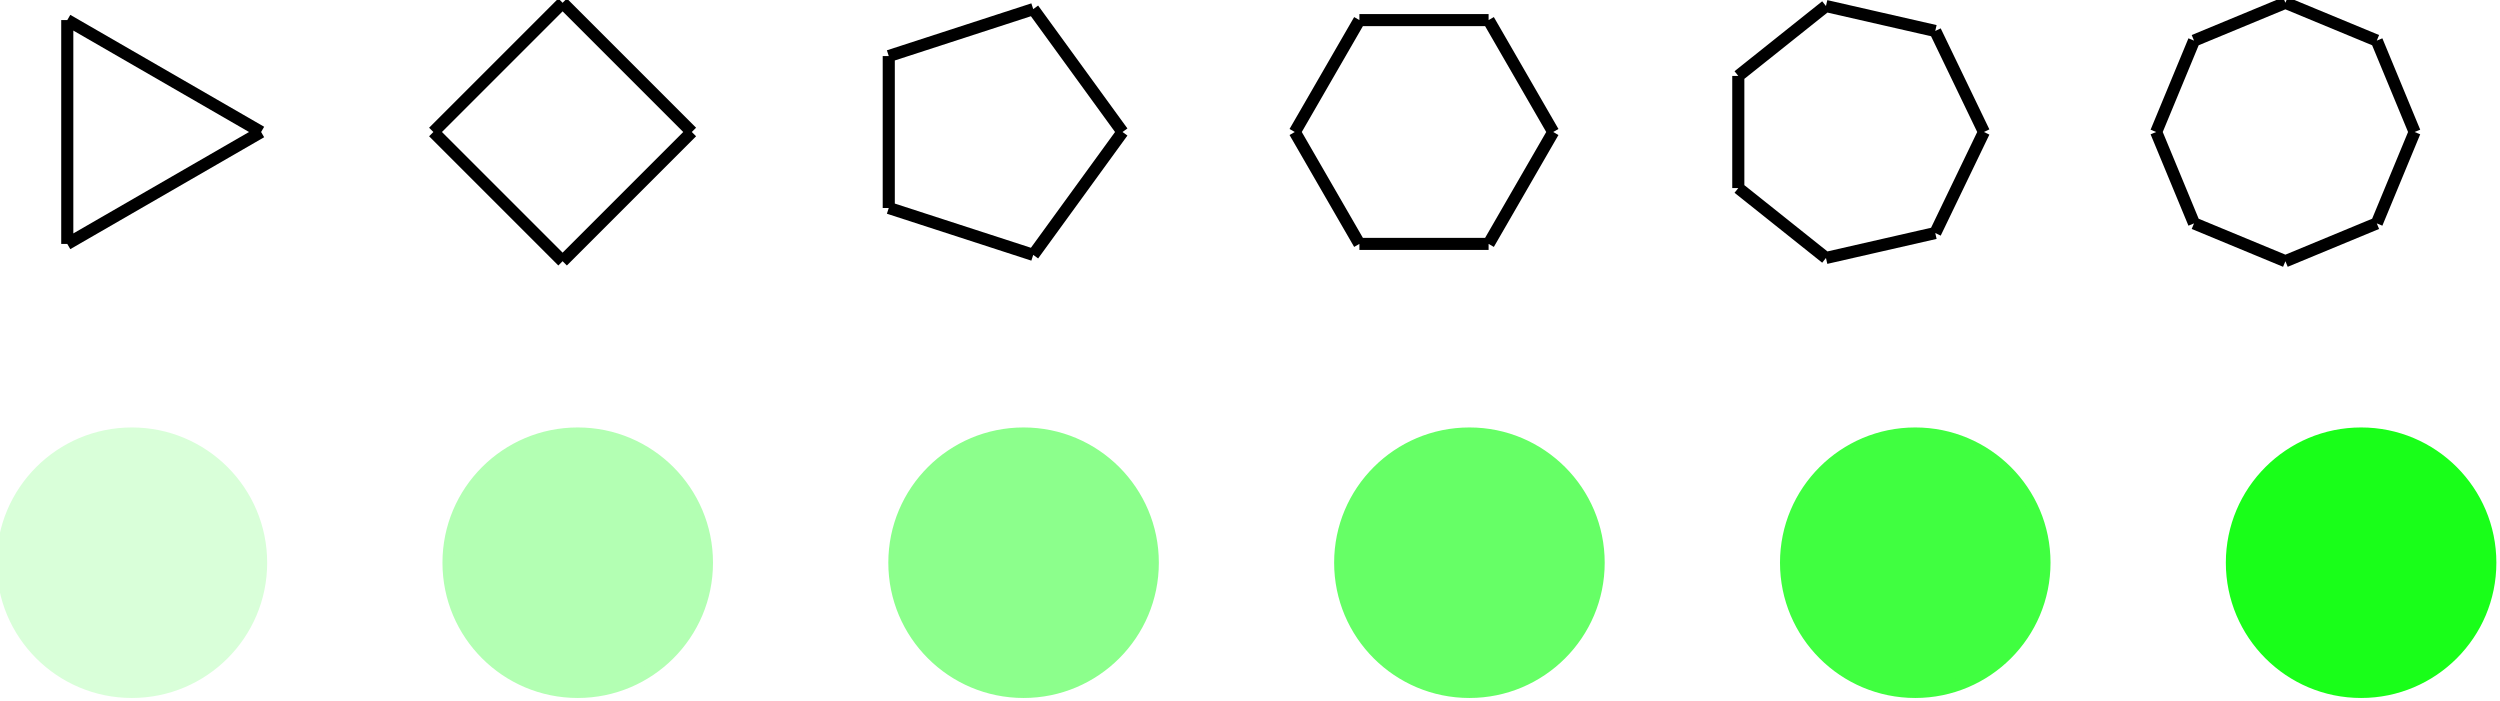
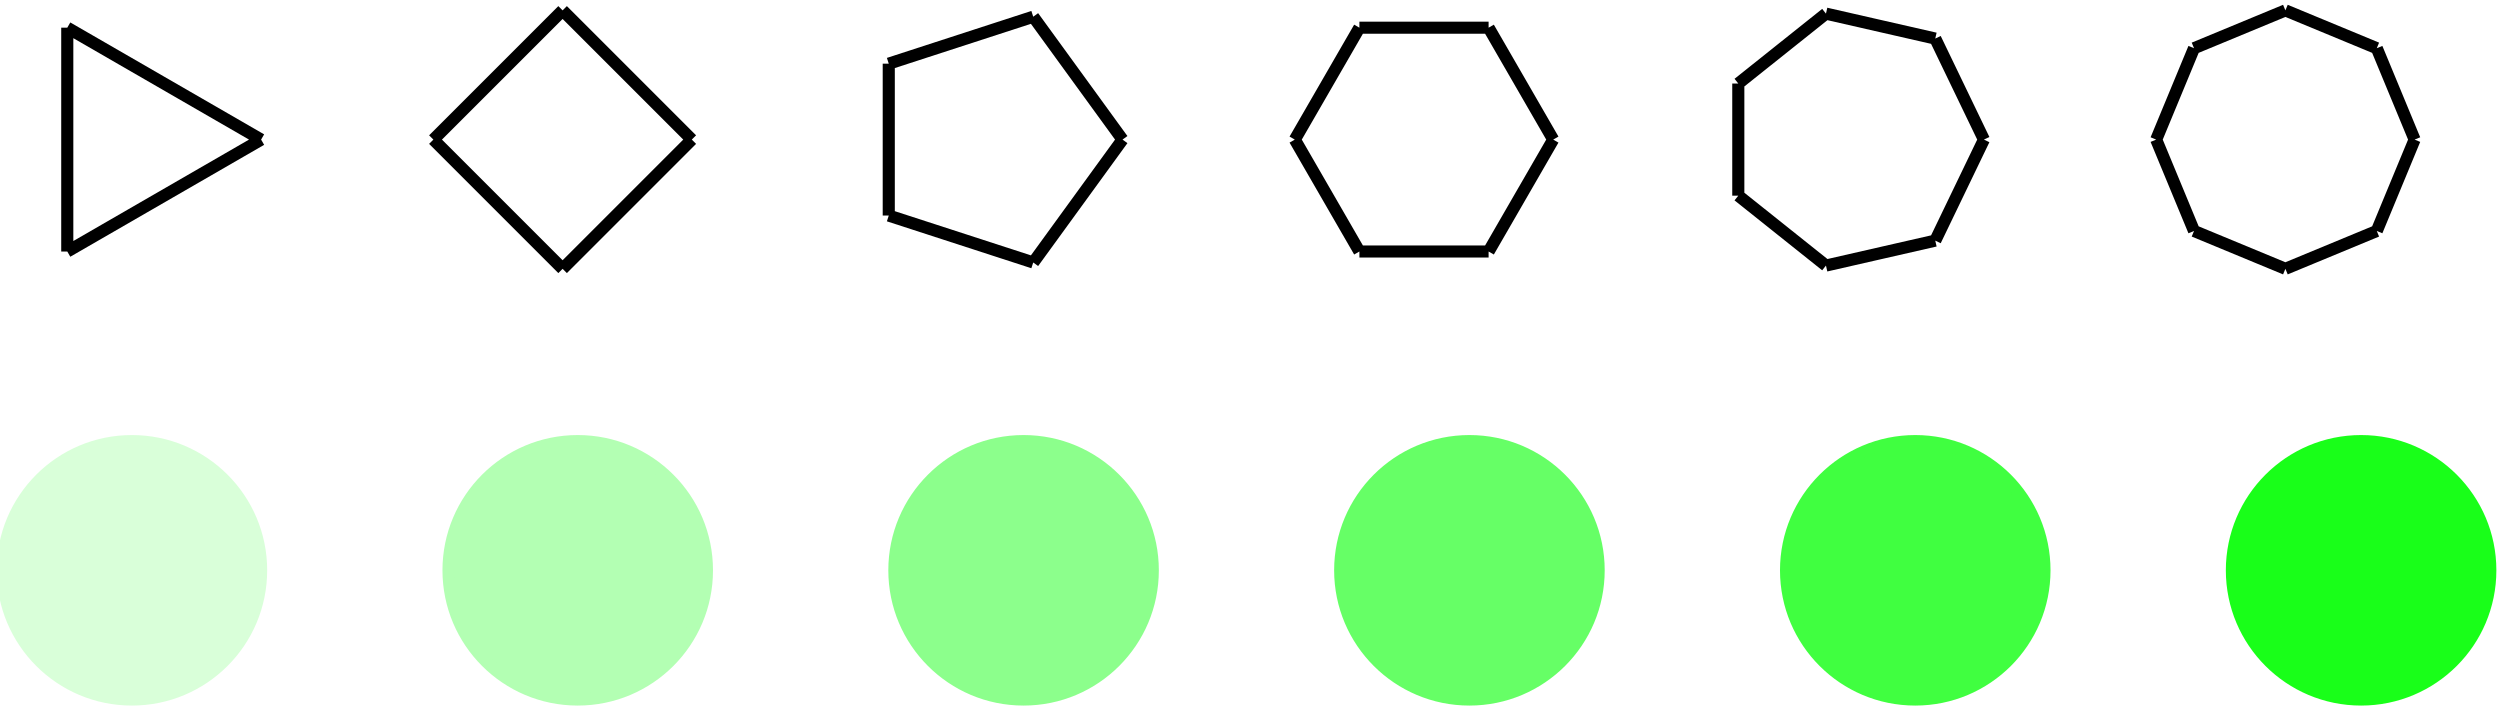
- <svg xmlns="http://www.w3.org/2000/svg" width="329.076pt" height="92.25pt" viewBox="0 0 329.076 92.25" version="1.2">
+ <svg xmlns="http://www.w3.org/2000/svg" width="329.076pt" height="93.25pt" viewBox="0 0 329.076 93.25" version="1.2">
  <defs>
    <clipPath id="clip1">
-       <path d="M 0 57 L 35 57 L 35 91.875 L 0 91.875 Z M 0 57 " />
+       <path d="M 0 58 L 35 58 L 35 92.875 L 0 92.875 Z M 0 58 " />
    </clipPath>
    <clipPath id="clip2">
-       <path d="M 0 34 L 57 34 L 57 91.875 L 0 91.875 Z M 0 34 " />
+       <path d="M 0 35 L 57 35 L 57 92.875 L 0 92.875 Z M 0 35 " />
    </clipPath>
    <clipPath id="clip3">
-       <path d="M 59 57 L 94 57 L 94 91.875 L 59 91.875 Z M 59 57 " />
+       <path d="M 59 58 L 94 58 L 94 92.875 L 59 92.875 Z M 59 58 " />
    </clipPath>
    <clipPath id="clip4">
-       <path d="M 36 34 L 116 34 L 116 91.875 L 36 91.875 Z M 36 34 " />
+       <path d="M 36 35 L 116 35 L 116 92.875 L 36 92.875 Z M 36 35 " />
    </clipPath>
    <clipPath id="clip5">
-       <path d="M 117 57 L 152 57 L 152 91.875 L 117 91.875 Z M 117 57 " />
+       <path d="M 117 58 L 152 58 L 152 92.875 L 117 92.875 Z M 117 58 " />
    </clipPath>
    <clipPath id="clip6">
-       <path d="M 95 34 L 175 34 L 175 91.875 L 95 91.875 Z M 95 34 " />
+       <path d="M 95 35 L 175 35 L 175 92.875 L 95 92.875 Z M 95 35 " />
    </clipPath>
    <clipPath id="clip7">
-       <path d="M 176 57 L 211 57 L 211 91.875 L 176 91.875 Z M 176 57 " />
+       <path d="M 176 58 L 211 58 L 211 92.875 L 176 92.875 Z M 176 58 " />
    </clipPath>
    <clipPath id="clip8">
-       <path d="M 153 34 L 233 34 L 233 91.875 L 153 91.875 Z M 153 34 " />
+       <path d="M 153 35 L 233 35 L 233 92.875 L 153 92.875 Z M 153 35 " />
    </clipPath>
    <clipPath id="clip9">
-       <path d="M 235 57 L 270 57 L 270 91.875 L 235 91.875 Z M 235 57 " />
+       <path d="M 235 58 L 270 58 L 270 92.875 L 235 92.875 Z M 235 58 " />
    </clipPath>
    <clipPath id="clip10">
-       <path d="M 212 34 L 292 34 L 292 91.875 L 212 91.875 Z M 212 34 " />
+       <path d="M 212 35 L 292 35 L 292 92.875 L 212 92.875 Z M 212 35 " />
    </clipPath>
    <clipPath id="clip11">
-       <path d="M 261 0 L 328.613 0 L 328.613 57 L 261 57 Z M 261 0 " />
+       <path d="M 261 0 L 328.613 0 L 328.613 58 L 261 58 Z M 261 0 " />
    </clipPath>
    <clipPath id="clip12">
-       <path d="M 293 57 L 328 57 L 328 91.875 L 293 91.875 Z M 293 57 " />
+       <path d="M 293 58 L 328 58 L 328 92.875 L 293 92.875 Z M 293 58 " />
    </clipPath>
    <clipPath id="clip13">
-       <path d="M 271 34 L 328.613 34 L 328.613 91.875 L 271 91.875 Z M 271 34 " />
+       <path d="M 271 35 L 328.613 35 L 328.613 92.875 L 271 92.875 Z M 271 35 " />
    </clipPath>
  </defs>
  <g id="surface1">
-     <path style="fill:none;stroke-width:1.594;stroke-linecap:butt;stroke-linejoin:miter;stroke:rgb(0%,0%,0%);stroke-opacity:1;stroke-miterlimit:10;" d="M -8.506 14.731 L -8.506 -14.729 M -8.506 -14.729 L 17.01 0.001 M 17.01 0.001 L -8.506 14.731 " transform="matrix(1,0,0,-1,17.361,17.376)" />
+     <path style="fill:none;stroke-width:1.594;stroke-linecap:butt;stroke-linejoin:miter;stroke:rgb(0%,0%,0%);stroke-opacity:1;stroke-miterlimit:10;" d="M -8.506 14.731 L -8.506 -14.729 M -8.506 -14.729 L 17.01 0.001 M 17.01 0.001 L -8.506 14.731 " transform="matrix(1,0,0,-1,17.361,18.376)" />
    <g clip-path="url(#clip1)" clip-rule="nonzero">
-       <path style=" stroke:none;fill-rule:nonzero;fill:rgb(84.999%,100%,84.999%);fill-opacity:1;" d="M 34.371 74.07 C 34.371 64.676 26.754 57.062 17.359 57.062 C 7.969 57.062 0.352 64.676 0.352 74.07 C 0.352 83.465 7.969 91.078 17.359 91.078 C 26.754 91.078 34.371 83.465 34.371 74.07 Z M 34.371 74.07 " />
+       <path style=" stroke:none;fill-rule:nonzero;fill:rgb(84.999%,100%,84.999%);fill-opacity:1;" d="M 34.371 75.07 C 34.371 65.676 26.754 58.062 17.359 58.062 C 7.969 58.062 0.352 65.676 0.352 75.07 C 0.352 84.465 7.969 92.078 17.359 92.078 C 26.754 92.078 34.371 84.465 34.371 75.07 Z M 34.371 75.07 " />
    </g>
    <g clip-path="url(#clip2)" clip-rule="nonzero">
-       <path style="fill:none;stroke-width:1.594;stroke-linecap:butt;stroke-linejoin:miter;stroke:rgb(84.999%,100%,84.999%);stroke-opacity:1;stroke-miterlimit:10;" d="M 17.01 -56.694 C 17.01 -47.3 9.393 -39.687 -0.002 -39.687 C -9.392 -39.687 -17.009 -47.3 -17.009 -56.694 C -17.009 -66.089 -9.392 -73.702 -0.002 -73.702 C 9.393 -73.702 17.01 -66.089 17.01 -56.694 Z M 17.01 -56.694 " transform="matrix(1,0,0,-1,17.361,17.376)" />
+       <path style="fill:none;stroke-width:1.594;stroke-linecap:butt;stroke-linejoin:miter;stroke:rgb(84.999%,100%,84.999%);stroke-opacity:1;stroke-miterlimit:10;" d="M 17.01 -56.694 C 17.01 -47.3 9.393 -39.687 -0.002 -39.687 C -9.392 -39.687 -17.009 -47.3 -17.009 -56.694 C -17.009 -66.089 -9.392 -73.702 -0.002 -73.702 C 9.393 -73.702 17.01 -66.089 17.01 -56.694 Z M 17.01 -56.694 " transform="matrix(1,0,0,-1,17.361,18.376)" />
    </g>
-     <path style="fill:none;stroke-width:1.594;stroke-linecap:butt;stroke-linejoin:miter;stroke:rgb(0%,0%,0%);stroke-opacity:1;stroke-miterlimit:10;" d="M 56.694 17.009 L 39.686 0.001 M 39.686 0.001 L 56.694 -17.007 M 56.694 -17.007 L 73.701 0.001 M 73.701 0.001 L 56.694 17.009 " transform="matrix(1,0,0,-1,17.361,17.376)" />
+     <path style="fill:none;stroke-width:1.594;stroke-linecap:butt;stroke-linejoin:miter;stroke:rgb(0%,0%,0%);stroke-opacity:1;stroke-miterlimit:10;" d="M 56.694 17.009 L 39.686 0.001 M 39.686 0.001 L 56.694 -17.007 M 56.694 -17.007 L 73.701 0.001 M 73.701 0.001 L 56.694 17.009 " transform="matrix(1,0,0,-1,17.361,18.376)" />
    <g clip-path="url(#clip3)" clip-rule="nonzero">
-       <path style=" stroke:none;fill-rule:nonzero;fill:rgb(70%,100%,70%);fill-opacity:1;" d="M 93.055 74.07 C 93.055 64.676 85.441 57.062 76.047 57.062 C 66.652 57.062 59.039 64.676 59.039 74.07 C 59.039 83.465 66.652 91.078 76.047 91.078 C 85.441 91.078 93.055 83.465 93.055 74.07 Z M 93.055 74.07 " />
+       <path style=" stroke:none;fill-rule:nonzero;fill:rgb(70%,100%,70%);fill-opacity:1;" d="M 93.055 75.07 C 93.055 65.676 85.441 58.062 76.047 58.062 C 66.652 58.062 59.039 65.676 59.039 75.07 C 59.039 84.465 66.652 92.078 76.047 92.078 C 85.441 92.078 93.055 84.465 93.055 75.07 Z M 93.055 75.07 " />
    </g>
    <g clip-path="url(#clip4)" clip-rule="nonzero">
-       <path style="fill:none;stroke-width:1.594;stroke-linecap:butt;stroke-linejoin:miter;stroke:rgb(70%,100%,70%);stroke-opacity:1;stroke-miterlimit:10;" d="M 75.694 -56.694 C 75.694 -47.3 68.08 -39.687 58.686 -39.687 C 49.291 -39.687 41.678 -47.3 41.678 -56.694 C 41.678 -66.089 49.291 -73.702 58.686 -73.702 C 68.08 -73.702 75.694 -66.089 75.694 -56.694 Z M 75.694 -56.694 " transform="matrix(1,0,0,-1,17.361,17.376)" />
+       <path style="fill:none;stroke-width:1.594;stroke-linecap:butt;stroke-linejoin:miter;stroke:rgb(70%,100%,70%);stroke-opacity:1;stroke-miterlimit:10;" d="M 75.694 -56.694 C 75.694 -47.3 68.08 -39.687 58.686 -39.687 C 49.291 -39.687 41.678 -47.3 41.678 -56.694 C 41.678 -66.089 49.291 -73.702 58.686 -73.702 C 68.08 -73.702 75.694 -66.089 75.694 -56.694 Z M 75.694 -56.694 " transform="matrix(1,0,0,-1,17.361,18.376)" />
    </g>
-     <path style="fill:none;stroke-width:1.594;stroke-linecap:butt;stroke-linejoin:miter;stroke:rgb(0%,0%,0%);stroke-opacity:1;stroke-miterlimit:10;" d="M 118.643 16.177 L 99.627 9.997 M 99.627 9.997 L 99.627 -9.999 M 99.627 -9.999 L 118.643 -16.175 M 118.643 -16.175 L 130.397 0.001 M 130.397 0.001 L 118.643 16.177 " transform="matrix(1,0,0,-1,17.361,17.376)" />
+     <path style="fill:none;stroke-width:1.594;stroke-linecap:butt;stroke-linejoin:miter;stroke:rgb(0%,0%,0%);stroke-opacity:1;stroke-miterlimit:10;" d="M 118.643 16.177 L 99.627 9.997 M 99.627 9.997 L 99.627 -9.999 M 99.627 -9.999 L 118.643 -16.175 M 118.643 -16.175 L 130.397 0.001 M 130.397 0.001 L 118.643 16.177 " transform="matrix(1,0,0,-1,17.361,18.376)" />
    <g clip-path="url(#clip5)" clip-rule="nonzero">
-       <path style=" stroke:none;fill-rule:nonzero;fill:rgb(54.999%,100%,54.999%);fill-opacity:1;" d="M 151.742 74.07 C 151.742 64.676 144.125 57.062 134.734 57.062 C 125.34 57.062 117.727 64.676 117.727 74.07 C 117.727 83.465 125.34 91.078 134.734 91.078 C 144.125 91.078 151.742 83.465 151.742 74.07 Z M 151.742 74.07 " />
+       <path style=" stroke:none;fill-rule:nonzero;fill:rgb(54.999%,100%,54.999%);fill-opacity:1;" d="M 151.742 75.07 C 151.742 65.676 144.125 58.062 134.734 58.062 C 125.34 58.062 117.727 65.676 117.727 75.07 C 117.727 84.465 125.34 92.078 134.734 92.078 C 144.125 92.078 151.742 84.465 151.742 75.07 Z M 151.742 75.07 " />
    </g>
    <g clip-path="url(#clip6)" clip-rule="nonzero">
-       <path style="fill:none;stroke-width:1.594;stroke-linecap:butt;stroke-linejoin:miter;stroke:rgb(54.999%,100%,54.999%);stroke-opacity:1;stroke-miterlimit:10;" d="M 134.381 -56.694 C 134.381 -47.3 126.764 -39.687 117.373 -39.687 C 107.979 -39.687 100.366 -47.3 100.366 -56.694 C 100.366 -66.089 107.979 -73.702 117.373 -73.702 C 126.764 -73.702 134.381 -66.089 134.381 -56.694 Z M 134.381 -56.694 " transform="matrix(1,0,0,-1,17.361,17.376)" />
+       <path style="fill:none;stroke-width:1.594;stroke-linecap:butt;stroke-linejoin:miter;stroke:rgb(54.999%,100%,54.999%);stroke-opacity:1;stroke-miterlimit:10;" d="M 134.381 -56.694 C 134.381 -47.3 126.764 -39.687 117.373 -39.687 C 107.979 -39.687 100.366 -47.3 100.366 -56.694 C 100.366 -66.089 107.979 -73.702 117.373 -73.702 C 126.764 -73.702 134.381 -66.089 134.381 -56.694 Z M 134.381 -56.694 " transform="matrix(1,0,0,-1,17.361,18.376)" />
    </g>
-     <path style="fill:none;stroke-width:1.594;stroke-linecap:butt;stroke-linejoin:miter;stroke:rgb(0%,0%,0%);stroke-opacity:1;stroke-miterlimit:10;" d="M 178.584 14.731 L 161.577 14.731 M 161.577 14.731 L 153.073 0.001 M 153.073 0.001 L 161.577 -14.729 M 161.577 -14.729 L 178.584 -14.729 M 178.584 -14.729 L 187.088 0.001 M 187.088 0.001 L 178.584 14.731 " transform="matrix(1,0,0,-1,17.361,17.376)" />
+     <path style="fill:none;stroke-width:1.594;stroke-linecap:butt;stroke-linejoin:miter;stroke:rgb(0%,0%,0%);stroke-opacity:1;stroke-miterlimit:10;" d="M 178.584 14.731 L 161.577 14.731 M 161.577 14.731 L 153.073 0.001 M 153.073 0.001 L 161.577 -14.729 M 161.577 -14.729 L 178.584 -14.729 M 178.584 -14.729 L 187.088 0.001 M 187.088 0.001 L 178.584 14.731 " transform="matrix(1,0,0,-1,17.361,18.376)" />
    <g clip-path="url(#clip7)" clip-rule="nonzero">
-       <path style=" stroke:none;fill-rule:nonzero;fill:rgb(39.999%,100%,39.999%);fill-opacity:1;" d="M 210.43 74.07 C 210.43 64.676 202.812 57.062 193.418 57.062 C 184.027 57.062 176.41 64.676 176.41 74.07 C 176.41 83.465 184.027 91.078 193.418 91.078 C 202.812 91.078 210.43 83.465 210.43 74.07 Z M 210.43 74.07 " />
+       <path style=" stroke:none;fill-rule:nonzero;fill:rgb(39.999%,100%,39.999%);fill-opacity:1;" d="M 210.43 75.07 C 210.43 65.676 202.812 58.062 193.418 58.062 C 184.027 58.062 176.41 65.676 176.41 75.07 C 176.41 84.465 184.027 92.078 193.418 92.078 C 202.812 92.078 210.43 84.465 210.43 75.07 Z M 210.43 75.07 " />
    </g>
    <g clip-path="url(#clip8)" clip-rule="nonzero">
-       <path style="fill:none;stroke-width:1.594;stroke-linecap:butt;stroke-linejoin:miter;stroke:rgb(39.999%,100%,39.999%);stroke-opacity:1;stroke-miterlimit:10;" d="M 193.069 -56.694 C 193.069 -47.3 185.452 -39.687 176.057 -39.687 C 166.666 -39.687 159.049 -47.3 159.049 -56.694 C 159.049 -66.089 166.666 -73.702 176.057 -73.702 C 185.452 -73.702 193.069 -66.089 193.069 -56.694 Z M 193.069 -56.694 " transform="matrix(1,0,0,-1,17.361,17.376)" />
+       <path style="fill:none;stroke-width:1.594;stroke-linecap:butt;stroke-linejoin:miter;stroke:rgb(39.999%,100%,39.999%);stroke-opacity:1;stroke-miterlimit:10;" d="M 193.069 -56.694 C 193.069 -47.3 185.452 -39.687 176.057 -39.687 C 166.666 -39.687 159.049 -47.3 159.049 -56.694 C 159.049 -66.089 166.666 -73.702 176.057 -73.702 C 185.452 -73.702 193.069 -66.089 193.069 -56.694 Z M 193.069 -56.694 " transform="matrix(1,0,0,-1,17.361,18.376)" />
    </g>
-     <path style="fill:none;stroke-width:1.594;stroke-linecap:butt;stroke-linejoin:miter;stroke:rgb(0%,0%,0%);stroke-opacity:1;stroke-miterlimit:10;" d="M 237.377 13.298 L 222.991 16.583 M 222.991 16.583 L 211.452 7.38 M 211.452 7.38 L 211.452 -7.378 M 211.452 -7.378 L 222.991 -16.581 M 222.991 -16.581 L 237.377 -13.296 M 237.377 -13.296 L 243.784 0.001 M 243.784 0.001 L 237.377 13.298 " transform="matrix(1,0,0,-1,17.361,17.376)" />
+     <path style="fill:none;stroke-width:1.594;stroke-linecap:butt;stroke-linejoin:miter;stroke:rgb(0%,0%,0%);stroke-opacity:1;stroke-miterlimit:10;" d="M 237.377 13.298 L 222.991 16.583 M 222.991 16.583 L 211.452 7.38 M 211.452 7.38 L 211.452 -7.378 M 211.452 -7.378 L 222.991 -16.581 M 222.991 -16.581 L 237.377 -13.296 M 237.377 -13.296 L 243.784 0.001 M 243.784 0.001 L 237.377 13.298 " transform="matrix(1,0,0,-1,17.361,18.376)" />
    <g clip-path="url(#clip9)" clip-rule="nonzero">
-       <path style=" stroke:none;fill-rule:nonzero;fill:rgb(25%,100%,25%);fill-opacity:1;" d="M 269.113 74.07 C 269.113 64.676 261.5 57.062 252.105 57.062 C 242.711 57.062 235.098 64.676 235.098 74.07 C 235.098 83.465 242.711 91.078 252.105 91.078 C 261.5 91.078 269.113 83.465 269.113 74.07 Z M 269.113 74.07 " />
+       <path style=" stroke:none;fill-rule:nonzero;fill:rgb(25%,100%,25%);fill-opacity:1;" d="M 269.113 75.07 C 269.113 65.676 261.5 58.062 252.105 58.062 C 242.711 58.062 235.098 65.676 235.098 75.07 C 235.098 84.465 242.711 92.078 252.105 92.078 C 261.5 92.078 269.113 84.465 269.113 75.07 Z M 269.113 75.07 " />
    </g>
    <g clip-path="url(#clip10)" clip-rule="nonzero">
-       <path style="fill:none;stroke-width:1.594;stroke-linecap:butt;stroke-linejoin:miter;stroke:rgb(25%,100%,25%);stroke-opacity:1;stroke-miterlimit:10;" d="M 251.752 -56.694 C 251.752 -47.3 244.139 -39.687 234.744 -39.687 C 225.35 -39.687 217.737 -47.3 217.737 -56.694 C 217.737 -66.089 225.35 -73.702 234.744 -73.702 C 244.139 -73.702 251.752 -66.089 251.752 -56.694 Z M 251.752 -56.694 " transform="matrix(1,0,0,-1,17.361,17.376)" />
+       <path style="fill:none;stroke-width:1.594;stroke-linecap:butt;stroke-linejoin:miter;stroke:rgb(25%,100%,25%);stroke-opacity:1;stroke-miterlimit:10;" d="M 251.752 -56.694 C 251.752 -47.3 244.139 -39.687 234.744 -39.687 C 225.35 -39.687 217.737 -47.3 217.737 -56.694 C 217.737 -66.089 225.35 -73.702 234.744 -73.702 C 244.139 -73.702 251.752 -66.089 251.752 -56.694 Z M 251.752 -56.694 " transform="matrix(1,0,0,-1,17.361,18.376)" />
    </g>
    <g clip-path="url(#clip11)" clip-rule="nonzero">
-       <path style="fill:none;stroke-width:1.594;stroke-linecap:butt;stroke-linejoin:miter;stroke:rgb(0%,0%,0%);stroke-opacity:1;stroke-miterlimit:10;" d="M 295.494 12.028 L 283.467 17.009 M 283.467 17.009 L 271.44 12.028 M 271.44 12.028 L 266.459 0.001 M 266.459 0.001 L 271.44 -12.026 M 271.44 -12.026 L 283.467 -17.007 M 283.467 -17.007 L 295.494 -12.026 M 295.494 -12.026 L 300.475 0.001 M 300.475 0.001 L 295.494 12.028 " transform="matrix(1,0,0,-1,17.361,17.376)" />
+       <path style="fill:none;stroke-width:1.594;stroke-linecap:butt;stroke-linejoin:miter;stroke:rgb(0%,0%,0%);stroke-opacity:1;stroke-miterlimit:10;" d="M 295.494 12.028 L 283.467 17.009 M 283.467 17.009 L 271.44 12.028 M 271.44 12.028 L 266.459 0.001 M 266.459 0.001 L 271.44 -12.026 M 271.44 -12.026 L 283.467 -17.007 M 283.467 -17.007 L 295.494 -12.026 M 295.494 -12.026 L 300.475 0.001 M 300.475 0.001 L 295.494 12.028 " transform="matrix(1,0,0,-1,17.361,18.376)" />
    </g>
    <g clip-path="url(#clip12)" clip-rule="nonzero">
-       <path style=" stroke:none;fill-rule:nonzero;fill:rgb(9.999%,100%,9.999%);fill-opacity:1;" d="M 327.801 74.07 C 327.801 64.676 320.184 57.062 310.793 57.062 C 301.398 57.062 293.785 64.676 293.785 74.07 C 293.785 83.465 301.398 91.078 310.793 91.078 C 320.184 91.078 327.801 83.465 327.801 74.07 Z M 327.801 74.07 " />
+       <path style=" stroke:none;fill-rule:nonzero;fill:rgb(9.999%,100%,9.999%);fill-opacity:1;" d="M 327.801 75.07 C 327.801 65.676 320.184 58.062 310.793 58.062 C 301.398 58.062 293.785 65.676 293.785 75.07 C 293.785 84.465 301.398 92.078 310.793 92.078 C 320.184 92.078 327.801 84.465 327.801 75.07 Z M 327.801 75.07 " />
    </g>
    <g clip-path="url(#clip13)" clip-rule="nonzero">
-       <path style="fill:none;stroke-width:1.594;stroke-linecap:butt;stroke-linejoin:miter;stroke:rgb(9.999%,100%,9.999%);stroke-opacity:1;stroke-miterlimit:10;" d="M 310.44 -56.694 C 310.44 -47.3 302.823 -39.687 293.432 -39.687 C 284.037 -39.687 276.424 -47.3 276.424 -56.694 C 276.424 -66.089 284.037 -73.702 293.432 -73.702 C 302.823 -73.702 310.44 -66.089 310.44 -56.694 Z M 310.44 -56.694 " transform="matrix(1,0,0,-1,17.361,17.376)" />
+       <path style="fill:none;stroke-width:1.594;stroke-linecap:butt;stroke-linejoin:miter;stroke:rgb(9.999%,100%,9.999%);stroke-opacity:1;stroke-miterlimit:10;" d="M 310.44 -56.694 C 310.44 -47.3 302.823 -39.687 293.432 -39.687 C 284.037 -39.687 276.424 -47.3 276.424 -56.694 C 276.424 -66.089 284.037 -73.702 293.432 -73.702 C 302.823 -73.702 310.44 -66.089 310.44 -56.694 Z M 310.44 -56.694 " transform="matrix(1,0,0,-1,17.361,18.376)" />
    </g>
  </g>
</svg>
